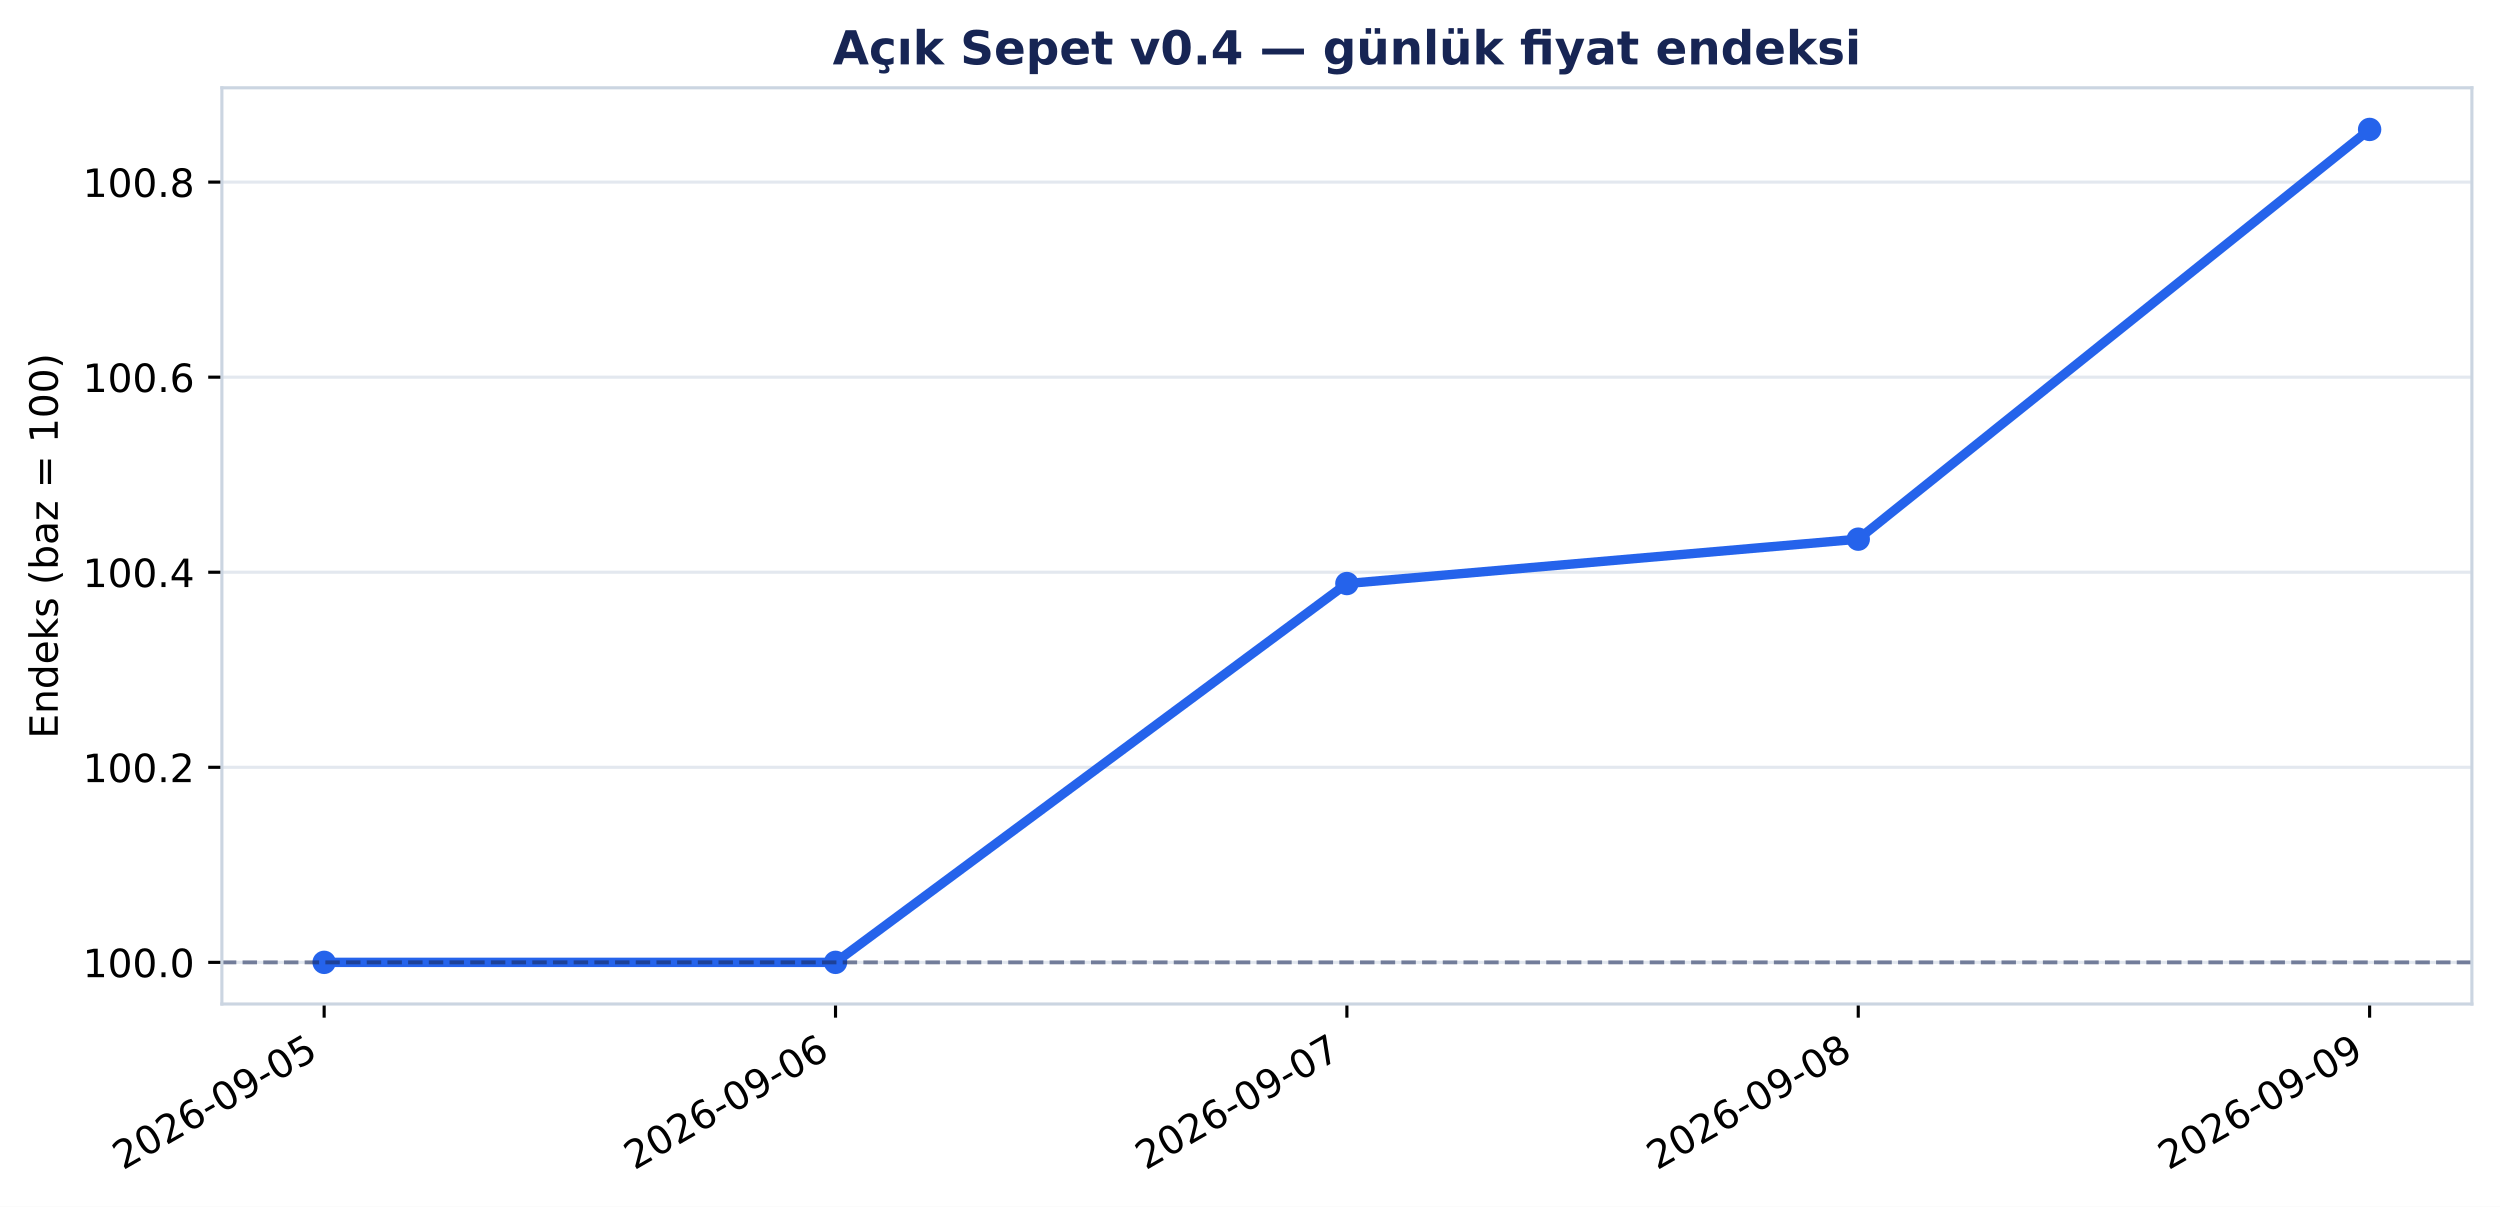
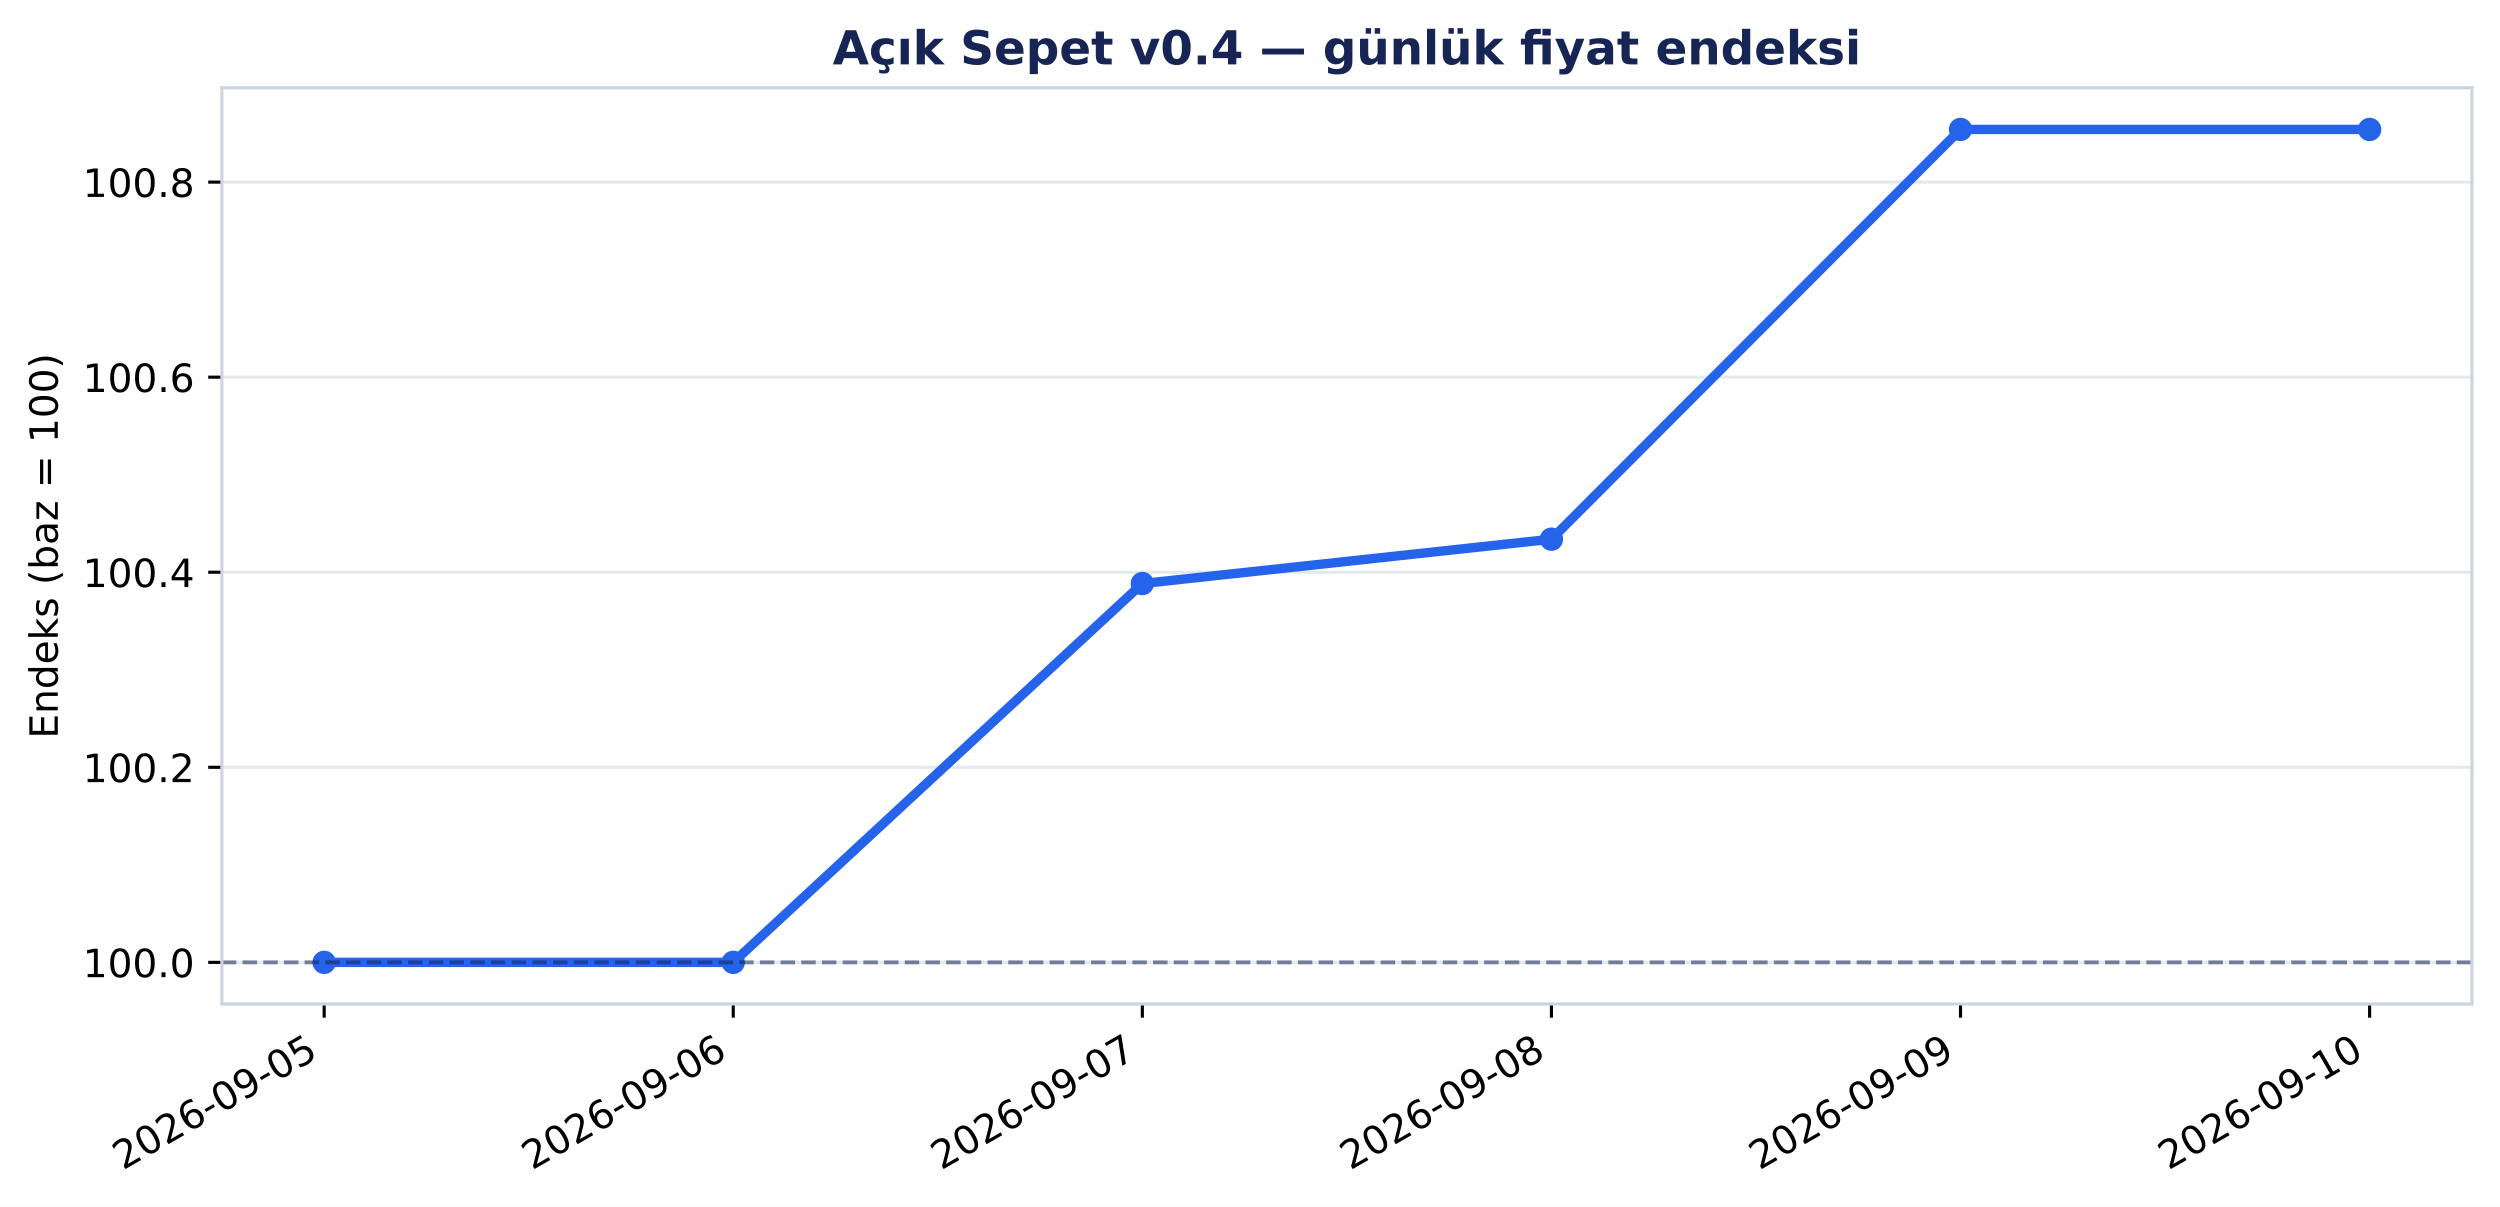
<svg xmlns="http://www.w3.org/2000/svg" xmlns:xlink="http://www.w3.org/1999/xlink" width="640.307pt" height="309.065pt" viewBox="0 0 640.307 309.065" version="1.1">
  <defs>
    <style type="text/css">*{stroke-linejoin: round; stroke-linecap: butt}</style>
  </defs>
  <g id="figure_1">
    <g id="patch_1">
      <path d="M 0 309.065 L 640.307 309.065 L 640.307 0 L 0 0 z " style="fill: #ffffff" />
    </g>
    <g id="axes_1">
      <g id="patch_2">
        <path d="M 56.829 257.147 L 633.107 257.147 L 633.107 22.487 L 56.829 22.487 z " style="fill: #ffffff" />
      </g>
      <g id="matplotlib.axis_1">
        <g id="xtick_1">
          <g id="line2d_1">
            <defs>
-               <path id="mc05fc10f4d" d="M 0 0 L 0 3.5 " style="stroke: #000000; stroke-width: 0.8" />
+               <path id="m16a01e7bf3" d="M 0 0 L 0 3.5 " style="stroke: #000000; stroke-width: 0.8" />
            </defs>
            <g>
-               <use xlink:href="#mc05fc10f4d" x="83.023" y="257.147" style="stroke: #000000; stroke-width: 0.8" />
+               <use xlink:href="#m16a01e7bf3" x="83.023" y="257.147" style="stroke: #000000; stroke-width: 0.8" />
            </g>
          </g>
          <g id="text_1">
            <g transform="translate(31.49257 299.7842) rotate(-30) scale(0.1 -0.1)">
              <defs>
                <path id="DejaVuSans-15" d="M 1228 531 L 3431 531 L 3431 0 L 469 0 L 469 531 Q 828 903 1448 1529 Q 2069 2156 2228 2338 Q 2531 2678 2651 2914 Q 2772 3150 2772 3378 Q 2772 3750 2511 3984 Q 2250 4219 1831 4219 Q 1534 4219 1204 4116 Q 875 4013 500 3803 L 500 4441 Q 881 4594 1212 4672 Q 1544 4750 1819 4750 Q 2544 4750 2975 4387 Q 3406 4025 3406 3419 Q 3406 3131 3298 2873 Q 3191 2616 2906 2266 Q 2828 2175 2409 1742 Q 1991 1309 1228 531 z " transform="scale(0.015625)" />
                <path id="DejaVuSans-13" d="M 2034 4250 Q 1547 4250 1301 3770 Q 1056 3291 1056 2328 Q 1056 1369 1301 889 Q 1547 409 2034 409 Q 2525 409 2770 889 Q 3016 1369 3016 2328 Q 3016 3291 2770 3770 Q 2525 4250 2034 4250 z M 2034 4750 Q 2819 4750 3233 4129 Q 3647 3509 3647 2328 Q 3647 1150 3233 529 Q 2819 -91 2034 -91 Q 1250 -91 836 529 Q 422 1150 422 2328 Q 422 3509 836 4129 Q 1250 4750 2034 4750 z " transform="scale(0.015625)" />
                <path id="DejaVuSans-19" d="M 2113 2584 Q 1688 2584 1439 2293 Q 1191 2003 1191 1497 Q 1191 994 1439 701 Q 1688 409 2113 409 Q 2538 409 2786 701 Q 3034 994 3034 1497 Q 3034 2003 2786 2293 Q 2538 2584 2113 2584 z M 3366 4563 L 3366 3988 Q 3128 4100 2886 4159 Q 2644 4219 2406 4219 Q 1781 4219 1451 3797 Q 1122 3375 1075 2522 Q 1259 2794 1537 2939 Q 1816 3084 2150 3084 Q 2853 3084 3261 2657 Q 3669 2231 3669 1497 Q 3669 778 3244 343 Q 2819 -91 2113 -91 Q 1303 -91 875 529 Q 447 1150 447 2328 Q 447 3434 972 4092 Q 1497 4750 2381 4750 Q 2619 4750 2861 4703 Q 3103 4656 3366 4563 z " transform="scale(0.015625)" />
                <path id="DejaVuSans-10" d="M 313 2009 L 1997 2009 L 1997 1497 L 313 1497 L 313 2009 z " transform="scale(0.015625)" />
                <path id="DejaVuSans-1c" d="M 703 97 L 703 672 Q 941 559 1184 500 Q 1428 441 1663 441 Q 2288 441 2617 861 Q 2947 1281 2994 2138 Q 2813 1869 2534 1725 Q 2256 1581 1919 1581 Q 1219 1581 811 2004 Q 403 2428 403 3163 Q 403 3881 828 4315 Q 1253 4750 1959 4750 Q 2769 4750 3195 4129 Q 3622 3509 3622 2328 Q 3622 1225 3098 567 Q 2575 -91 1691 -91 Q 1453 -91 1209 -44 Q 966 3 703 97 z M 1959 2075 Q 2384 2075 2632 2365 Q 2881 2656 2881 3163 Q 2881 3666 2632 3958 Q 2384 4250 1959 4250 Q 1534 4250 1286 3958 Q 1038 3666 1038 3163 Q 1038 2656 1286 2365 Q 1534 2075 1959 2075 z " transform="scale(0.015625)" />
                <path id="DejaVuSans-18" d="M 691 4666 L 3169 4666 L 3169 4134 L 1269 4134 L 1269 2991 Q 1406 3038 1543 3061 Q 1681 3084 1819 3084 Q 2600 3084 3056 2656 Q 3513 2228 3513 1497 Q 3513 744 3044 326 Q 2575 -91 1722 -91 Q 1428 -91 1123 -41 Q 819 9 494 109 L 494 744 Q 775 591 1075 516 Q 1375 441 1709 441 Q 2250 441 2565 725 Q 2881 1009 2881 1497 Q 2881 1984 2565 2268 Q 2250 2553 1709 2553 Q 1456 2553 1204 2497 Q 953 2441 691 2322 L 691 4666 z " transform="scale(0.015625)" />
              </defs>
              <use xlink:href="#DejaVuSans-15" />
              <use xlink:href="#DejaVuSans-13" transform="translate(63.625 0)" />
              <use xlink:href="#DejaVuSans-15" transform="translate(127.25 0)" />
              <use xlink:href="#DejaVuSans-19" transform="translate(190.875 0)" />
              <use xlink:href="#DejaVuSans-10" transform="translate(254.5 0)" />
              <use xlink:href="#DejaVuSans-13" transform="translate(290.5781 0)" />
              <use xlink:href="#DejaVuSans-1c" transform="translate(354.2031 0)" />
              <use xlink:href="#DejaVuSans-10" transform="translate(417.8281 0)" />
              <use xlink:href="#DejaVuSans-13" transform="translate(453.9062 0)" />
              <use xlink:href="#DejaVuSans-18" transform="translate(517.5312 0)" />
            </g>
          </g>
        </g>
        <g id="xtick_2">
          <g id="line2d_2">
            <g>
-               <use xlink:href="#mc05fc10f4d" x="213.996" y="257.147" style="stroke: #000000; stroke-width: 0.8" />
+               <use xlink:href="#m16a01e7bf3" x="187.801" y="257.147" style="stroke: #000000; stroke-width: 0.8" />
            </g>
          </g>
          <g id="text_2">
-             <g transform="translate(162.4648 299.7842) rotate(-30) scale(0.1 -0.1)">
+             <g transform="translate(136.2703 299.7842) rotate(-30) scale(0.1 -0.1)">
              <use xlink:href="#DejaVuSans-15" />
              <use xlink:href="#DejaVuSans-13" transform="translate(63.625 0)" />
              <use xlink:href="#DejaVuSans-15" transform="translate(127.25 0)" />
              <use xlink:href="#DejaVuSans-19" transform="translate(190.875 0)" />
              <use xlink:href="#DejaVuSans-10" transform="translate(254.5 0)" />
              <use xlink:href="#DejaVuSans-13" transform="translate(290.5781 0)" />
              <use xlink:href="#DejaVuSans-1c" transform="translate(354.2031 0)" />
              <use xlink:href="#DejaVuSans-10" transform="translate(417.8281 0)" />
              <use xlink:href="#DejaVuSans-13" transform="translate(453.9062 0)" />
              <use xlink:href="#DejaVuSans-19" transform="translate(517.5312 0)" />
            </g>
          </g>
        </g>
        <g id="xtick_3">
          <g id="line2d_3">
            <g>
-               <use xlink:href="#mc05fc10f4d" x="344.968" y="257.147" style="stroke: #000000; stroke-width: 0.8" />
+               <use xlink:href="#m16a01e7bf3" x="292.579" y="257.147" style="stroke: #000000; stroke-width: 0.8" />
            </g>
          </g>
          <g id="text_3">
-             <g transform="translate(293.437 299.7842) rotate(-30) scale(0.1 -0.1)">
+             <g transform="translate(241.0481 299.7842) rotate(-30) scale(0.1 -0.1)">
              <defs>
                <path id="DejaVuSans-1a" d="M 525 4666 L 3525 4666 L 3525 4397 L 1831 0 L 1172 0 L 2766 4134 L 525 4134 L 525 4666 z " transform="scale(0.015625)" />
              </defs>
              <use xlink:href="#DejaVuSans-15" />
              <use xlink:href="#DejaVuSans-13" transform="translate(63.625 0)" />
              <use xlink:href="#DejaVuSans-15" transform="translate(127.25 0)" />
              <use xlink:href="#DejaVuSans-19" transform="translate(190.875 0)" />
              <use xlink:href="#DejaVuSans-10" transform="translate(254.5 0)" />
              <use xlink:href="#DejaVuSans-13" transform="translate(290.5781 0)" />
              <use xlink:href="#DejaVuSans-1c" transform="translate(354.2031 0)" />
              <use xlink:href="#DejaVuSans-10" transform="translate(417.8281 0)" />
              <use xlink:href="#DejaVuSans-13" transform="translate(453.9062 0)" />
              <use xlink:href="#DejaVuSans-1a" transform="translate(517.5312 0)" />
            </g>
          </g>
        </g>
        <g id="xtick_4">
          <g id="line2d_4">
            <g>
-               <use xlink:href="#mc05fc10f4d" x="475.94" y="257.147" style="stroke: #000000; stroke-width: 0.8" />
+               <use xlink:href="#m16a01e7bf3" x="397.357" y="257.147" style="stroke: #000000; stroke-width: 0.8" />
            </g>
          </g>
          <g id="text_4">
-             <g transform="translate(424.4091 299.7842) rotate(-30) scale(0.1 -0.1)">
+             <g transform="translate(345.8258 299.7842) rotate(-30) scale(0.1 -0.1)">
              <defs>
                <path id="DejaVuSans-1b" d="M 2034 2216 Q 1584 2216 1326 1975 Q 1069 1734 1069 1313 Q 1069 891 1326 650 Q 1584 409 2034 409 Q 2484 409 2743 651 Q 3003 894 3003 1313 Q 3003 1734 2745 1975 Q 2488 2216 2034 2216 z M 1403 2484 Q 997 2584 770 2862 Q 544 3141 544 3541 Q 544 4100 942 4425 Q 1341 4750 2034 4750 Q 2731 4750 3128 4425 Q 3525 4100 3525 3541 Q 3525 3141 3298 2862 Q 3072 2584 2669 2484 Q 3125 2378 3379 2068 Q 3634 1759 3634 1313 Q 3634 634 3220 271 Q 2806 -91 2034 -91 Q 1263 -91 848 271 Q 434 634 434 1313 Q 434 1759 690 2068 Q 947 2378 1403 2484 z M 1172 3481 Q 1172 3119 1398 2916 Q 1625 2713 2034 2713 Q 2441 2713 2670 2916 Q 2900 3119 2900 3481 Q 2900 3844 2670 4047 Q 2441 4250 2034 4250 Q 1625 4250 1398 4047 Q 1172 3844 1172 3481 z " transform="scale(0.015625)" />
              </defs>
              <use xlink:href="#DejaVuSans-15" />
              <use xlink:href="#DejaVuSans-13" transform="translate(63.625 0)" />
              <use xlink:href="#DejaVuSans-15" transform="translate(127.25 0)" />
              <use xlink:href="#DejaVuSans-19" transform="translate(190.875 0)" />
              <use xlink:href="#DejaVuSans-10" transform="translate(254.5 0)" />
              <use xlink:href="#DejaVuSans-13" transform="translate(290.5781 0)" />
              <use xlink:href="#DejaVuSans-1c" transform="translate(354.2031 0)" />
              <use xlink:href="#DejaVuSans-10" transform="translate(417.8281 0)" />
              <use xlink:href="#DejaVuSans-13" transform="translate(453.9062 0)" />
              <use xlink:href="#DejaVuSans-1b" transform="translate(517.5312 0)" />
            </g>
          </g>
        </g>
        <g id="xtick_5">
          <g id="line2d_5">
            <g>
-               <use xlink:href="#mc05fc10f4d" x="606.912" y="257.147" style="stroke: #000000; stroke-width: 0.8" />
+               <use xlink:href="#m16a01e7bf3" x="502.134" y="257.147" style="stroke: #000000; stroke-width: 0.8" />
            </g>
          </g>
          <g id="text_5">
-             <g transform="translate(555.3813 299.7842) rotate(-30) scale(0.1 -0.1)">
+             <g transform="translate(450.6036 299.7842) rotate(-30) scale(0.1 -0.1)">
              <use xlink:href="#DejaVuSans-15" />
              <use xlink:href="#DejaVuSans-13" transform="translate(63.625 0)" />
              <use xlink:href="#DejaVuSans-15" transform="translate(127.25 0)" />
              <use xlink:href="#DejaVuSans-19" transform="translate(190.875 0)" />
              <use xlink:href="#DejaVuSans-10" transform="translate(254.5 0)" />
              <use xlink:href="#DejaVuSans-13" transform="translate(290.5781 0)" />
              <use xlink:href="#DejaVuSans-1c" transform="translate(354.2031 0)" />
              <use xlink:href="#DejaVuSans-10" transform="translate(417.8281 0)" />
              <use xlink:href="#DejaVuSans-13" transform="translate(453.9062 0)" />
              <use xlink:href="#DejaVuSans-1c" transform="translate(517.5312 0)" />
            </g>
          </g>
        </g>
+         <g id="xtick_6">
+           <g id="line2d_6">
+             <g>
+               <use xlink:href="#m16a01e7bf3" x="606.912" y="257.147" style="stroke: #000000; stroke-width: 0.8" />
+             </g>
+           </g>
+           <g id="text_6">
+             <g transform="translate(555.3813 299.7842) rotate(-30) scale(0.1 -0.1)">
+               <defs>
+                 <path id="DejaVuSans-14" d="M 794 531 L 1825 531 L 1825 4091 L 703 3866 L 703 4441 L 1819 4666 L 2450 4666 L 2450 531 L 3481 531 L 3481 0 L 794 0 L 794 531 z " transform="scale(0.015625)" />
+               </defs>
+               <use xlink:href="#DejaVuSans-15" />
+               <use xlink:href="#DejaVuSans-13" transform="translate(63.625 0)" />
+               <use xlink:href="#DejaVuSans-15" transform="translate(127.25 0)" />
+               <use xlink:href="#DejaVuSans-19" transform="translate(190.875 0)" />
+               <use xlink:href="#DejaVuSans-10" transform="translate(254.5 0)" />
+               <use xlink:href="#DejaVuSans-13" transform="translate(290.5781 0)" />
+               <use xlink:href="#DejaVuSans-1c" transform="translate(354.2031 0)" />
+               <use xlink:href="#DejaVuSans-10" transform="translate(417.8281 0)" />
+               <use xlink:href="#DejaVuSans-14" transform="translate(453.9062 0)" />
+               <use xlink:href="#DejaVuSans-13" transform="translate(517.5312 0)" />
+             </g>
+           </g>
+         </g>
      </g>
      <g id="matplotlib.axis_2">
        <g id="ytick_1">
-           <g id="line2d_6">
-             <path d="M 56.829 246.48 L 633.107 246.48 " clip-path="url(#p86178de2ba)" style="fill: none; stroke: #cbd5e1; stroke-opacity: 0.55; stroke-width: 0.8; stroke-linecap: square" />
-           </g>
          <g id="line2d_7">
+             <path d="M 56.829 246.48 L 633.107 246.48 " clip-path="url(#pab939bcfd1)" style="fill: none; stroke: #cbd5e1; stroke-opacity: 0.55; stroke-width: 0.8; stroke-linecap: square" />
+           </g>
+           <g id="line2d_8">
            <defs>
-               <path id="mc78de921da" d="M 0 0 L -3.5 0 " style="stroke: #000000; stroke-width: 0.8" />
+               <path id="m5832db2dcc" d="M 0 0 L -3.5 0 " style="stroke: #000000; stroke-width: 0.8" />
            </defs>
            <g>
-               <use xlink:href="#mc78de921da" x="56.829" y="246.48" style="stroke: #000000; stroke-width: 0.8" />
-             </g>
-           </g>
-           <g id="text_6">
+               <use xlink:href="#m5832db2dcc" x="56.829" y="246.48" style="stroke: #000000; stroke-width: 0.8" />
+             </g>
+           </g>
+           <g id="text_7">
            <g transform="translate(21.20078 250.2791) scale(0.1 -0.1)">
              <defs>
-                 <path id="DejaVuSans-14" d="M 794 531 L 1825 531 L 1825 4091 L 703 3866 L 703 4441 L 1819 4666 L 2450 4666 L 2450 531 L 3481 531 L 3481 0 L 794 0 L 794 531 z " transform="scale(0.015625)" />
                <path id="DejaVuSans-11" d="M 684 794 L 1344 794 L 1344 0 L 684 0 L 684 794 z " transform="scale(0.015625)" />
              </defs>
              <use xlink:href="#DejaVuSans-14" />
              <use xlink:href="#DejaVuSans-13" transform="translate(63.625 0)" />
              <use xlink:href="#DejaVuSans-13" transform="translate(127.25 0)" />
              <use xlink:href="#DejaVuSans-11" transform="translate(190.875 0)" />
              <use xlink:href="#DejaVuSans-13" transform="translate(222.6562 0)" />
            </g>
          </g>
        </g>
        <g id="ytick_2">
-           <g id="line2d_8">
-             <path d="M 56.829 196.521 L 633.107 196.521 " clip-path="url(#p86178de2ba)" style="fill: none; stroke: #cbd5e1; stroke-opacity: 0.55; stroke-width: 0.8; stroke-linecap: square" />
-           </g>
          <g id="line2d_9">
-             <g>
-               <use xlink:href="#mc78de921da" x="56.829" y="196.521" style="stroke: #000000; stroke-width: 0.8" />
-             </g>
-           </g>
-           <g id="text_7">
+             <path d="M 56.829 196.521 L 633.107 196.521 " clip-path="url(#pab939bcfd1)" style="fill: none; stroke: #cbd5e1; stroke-opacity: 0.55; stroke-width: 0.8; stroke-linecap: square" />
+           </g>
+           <g id="line2d_10">
+             <g>
+               <use xlink:href="#m5832db2dcc" x="56.829" y="196.521" style="stroke: #000000; stroke-width: 0.8" />
+             </g>
+           </g>
+           <g id="text_8">
            <g transform="translate(21.20078 200.3196) scale(0.1 -0.1)">
              <use xlink:href="#DejaVuSans-14" />
              <use xlink:href="#DejaVuSans-13" transform="translate(63.625 0)" />
              <use xlink:href="#DejaVuSans-13" transform="translate(127.25 0)" />
              <use xlink:href="#DejaVuSans-11" transform="translate(190.875 0)" />
              <use xlink:href="#DejaVuSans-15" transform="translate(222.6562 0)" />
            </g>
          </g>
        </g>
        <g id="ytick_3">
-           <g id="line2d_10">
-             <path d="M 56.829 146.561 L 633.107 146.561 " clip-path="url(#p86178de2ba)" style="fill: none; stroke: #cbd5e1; stroke-opacity: 0.55; stroke-width: 0.8; stroke-linecap: square" />
-           </g>
          <g id="line2d_11">
-             <g>
-               <use xlink:href="#mc78de921da" x="56.829" y="146.561" style="stroke: #000000; stroke-width: 0.8" />
-             </g>
-           </g>
-           <g id="text_8">
+             <path d="M 56.829 146.561 L 633.107 146.561 " clip-path="url(#pab939bcfd1)" style="fill: none; stroke: #cbd5e1; stroke-opacity: 0.55; stroke-width: 0.8; stroke-linecap: square" />
+           </g>
+           <g id="line2d_12">
+             <g>
+               <use xlink:href="#m5832db2dcc" x="56.829" y="146.561" style="stroke: #000000; stroke-width: 0.8" />
+             </g>
+           </g>
+           <g id="text_9">
            <g transform="translate(21.20078 150.3601) scale(0.1 -0.1)">
              <defs>
                <path id="DejaVuSans-17" d="M 2419 4116 L 825 1625 L 2419 1625 L 2419 4116 z M 2253 4666 L 3047 4666 L 3047 1625 L 3713 1625 L 3713 1100 L 3047 1100 L 3047 0 L 2419 0 L 2419 1100 L 313 1100 L 313 1709 L 2253 4666 z " transform="scale(0.015625)" />
              </defs>
              <use xlink:href="#DejaVuSans-14" />
              <use xlink:href="#DejaVuSans-13" transform="translate(63.625 0)" />
              <use xlink:href="#DejaVuSans-13" transform="translate(127.25 0)" />
              <use xlink:href="#DejaVuSans-11" transform="translate(190.875 0)" />
              <use xlink:href="#DejaVuSans-17" transform="translate(222.6562 0)" />
            </g>
          </g>
        </g>
        <g id="ytick_4">
-           <g id="line2d_12">
-             <path d="M 56.829 96.602 L 633.107 96.602 " clip-path="url(#p86178de2ba)" style="fill: none; stroke: #cbd5e1; stroke-opacity: 0.55; stroke-width: 0.8; stroke-linecap: square" />
-           </g>
          <g id="line2d_13">
-             <g>
-               <use xlink:href="#mc78de921da" x="56.829" y="96.602" style="stroke: #000000; stroke-width: 0.8" />
-             </g>
-           </g>
-           <g id="text_9">
+             <path d="M 56.829 96.602 L 633.107 96.602 " clip-path="url(#pab939bcfd1)" style="fill: none; stroke: #cbd5e1; stroke-opacity: 0.55; stroke-width: 0.8; stroke-linecap: square" />
+           </g>
+           <g id="line2d_14">
+             <g>
+               <use xlink:href="#m5832db2dcc" x="56.829" y="96.602" style="stroke: #000000; stroke-width: 0.8" />
+             </g>
+           </g>
+           <g id="text_10">
            <g transform="translate(21.20078 100.4006) scale(0.1 -0.1)">
              <use xlink:href="#DejaVuSans-14" />
              <use xlink:href="#DejaVuSans-13" transform="translate(63.625 0)" />
              <use xlink:href="#DejaVuSans-13" transform="translate(127.25 0)" />
              <use xlink:href="#DejaVuSans-11" transform="translate(190.875 0)" />
              <use xlink:href="#DejaVuSans-19" transform="translate(222.6562 0)" />
            </g>
          </g>
        </g>
        <g id="ytick_5">
-           <g id="line2d_14">
-             <path d="M 56.829 46.642 L 633.107 46.642 " clip-path="url(#p86178de2ba)" style="fill: none; stroke: #cbd5e1; stroke-opacity: 0.55; stroke-width: 0.8; stroke-linecap: square" />
-           </g>
          <g id="line2d_15">
-             <g>
-               <use xlink:href="#mc78de921da" x="56.829" y="46.642" style="stroke: #000000; stroke-width: 0.8" />
-             </g>
-           </g>
-           <g id="text_10">
+             <path d="M 56.829 46.642 L 633.107 46.642 " clip-path="url(#pab939bcfd1)" style="fill: none; stroke: #cbd5e1; stroke-opacity: 0.55; stroke-width: 0.8; stroke-linecap: square" />
+           </g>
+           <g id="line2d_16">
+             <g>
+               <use xlink:href="#m5832db2dcc" x="56.829" y="46.642" style="stroke: #000000; stroke-width: 0.8" />
+             </g>
+           </g>
+           <g id="text_11">
            <g transform="translate(21.20078 50.44112) scale(0.1 -0.1)">
              <use xlink:href="#DejaVuSans-14" />
              <use xlink:href="#DejaVuSans-13" transform="translate(63.625 0)" />
              <use xlink:href="#DejaVuSans-13" transform="translate(127.25 0)" />
              <use xlink:href="#DejaVuSans-11" transform="translate(190.875 0)" />
              <use xlink:href="#DejaVuSans-1b" transform="translate(222.6562 0)" />
            </g>
          </g>
        </g>
-         <g id="text_11">
+         <g id="text_12">
          <g transform="translate(14.79844 189.1605) rotate(-90) scale(0.1 -0.1)">
            <defs>
              <path id="DejaVuSans-28" d="M 628 4666 L 3578 4666 L 3578 4134 L 1259 4134 L 1259 2753 L 3481 2753 L 3481 2222 L 1259 2222 L 1259 531 L 3634 531 L 3634 0 L 628 0 L 628 4666 z " transform="scale(0.015625)" />
              <path id="DejaVuSans-51" d="M 3513 2113 L 3513 0 L 2938 0 L 2938 2094 Q 2938 2591 2744 2837 Q 2550 3084 2163 3084 Q 1697 3084 1428 2787 Q 1159 2491 1159 1978 L 1159 0 L 581 0 L 581 3500 L 1159 3500 L 1159 2956 Q 1366 3272 1645 3428 Q 1925 3584 2291 3584 Q 2894 3584 3203 3211 Q 3513 2838 3513 2113 z " transform="scale(0.015625)" />
              <path id="DejaVuSans-47" d="M 2906 2969 L 2906 4863 L 3481 4863 L 3481 0 L 2906 0 L 2906 525 Q 2725 213 2448 61 Q 2172 -91 1784 -91 Q 1150 -91 751 415 Q 353 922 353 1747 Q 353 2572 751 3078 Q 1150 3584 1784 3584 Q 2172 3584 2448 3432 Q 2725 3281 2906 2969 z M 947 1747 Q 947 1113 1208 752 Q 1469 391 1925 391 Q 2381 391 2643 752 Q 2906 1113 2906 1747 Q 2906 2381 2643 2742 Q 2381 3103 1925 3103 Q 1469 3103 1208 2742 Q 947 2381 947 1747 z " transform="scale(0.015625)" />
              <path id="DejaVuSans-48" d="M 3597 1894 L 3597 1613 L 953 1613 Q 991 1019 1311 708 Q 1631 397 2203 397 Q 2534 397 2845 478 Q 3156 559 3463 722 L 3463 178 Q 3153 47 2828 -22 Q 2503 -91 2169 -91 Q 1331 -91 842 396 Q 353 884 353 1716 Q 353 2575 817 3079 Q 1281 3584 2069 3584 Q 2775 3584 3186 3129 Q 3597 2675 3597 1894 z M 3022 2063 Q 3016 2534 2758 2815 Q 2500 3097 2075 3097 Q 1594 3097 1305 2825 Q 1016 2553 972 2059 L 3022 2063 z " transform="scale(0.015625)" />
              <path id="DejaVuSans-4e" d="M 581 4863 L 1159 4863 L 1159 1991 L 2875 3500 L 3609 3500 L 1753 1863 L 3688 0 L 2938 0 L 1159 1709 L 1159 0 L 581 0 L 581 4863 z " transform="scale(0.015625)" />
              <path id="DejaVuSans-56" d="M 2834 3397 L 2834 2853 Q 2591 2978 2328 3040 Q 2066 3103 1784 3103 Q 1356 3103 1142 2972 Q 928 2841 928 2578 Q 928 2378 1081 2264 Q 1234 2150 1697 2047 L 1894 2003 Q 2506 1872 2764 1633 Q 3022 1394 3022 966 Q 3022 478 2636 193 Q 2250 -91 1575 -91 Q 1294 -91 989 -36 Q 684 19 347 128 L 347 722 Q 666 556 975 473 Q 1284 391 1588 391 Q 1994 391 2212 530 Q 2431 669 2431 922 Q 2431 1156 2273 1281 Q 2116 1406 1581 1522 L 1381 1569 Q 847 1681 609 1914 Q 372 2147 372 2553 Q 372 3047 722 3315 Q 1072 3584 1716 3584 Q 2034 3584 2315 3537 Q 2597 3491 2834 3397 z " transform="scale(0.015625)" />
              <path id="DejaVuSans-3" transform="scale(0.015625)" />
              <path id="DejaVuSans-b" d="M 1984 4856 Q 1566 4138 1362 3434 Q 1159 2731 1159 2009 Q 1159 1288 1364 580 Q 1569 -128 1984 -844 L 1484 -844 Q 1016 -109 783 600 Q 550 1309 550 2009 Q 550 2706 781 3412 Q 1013 4119 1484 4856 L 1984 4856 z " transform="scale(0.015625)" />
              <path id="DejaVuSans-45" d="M 3116 1747 Q 3116 2381 2855 2742 Q 2594 3103 2138 3103 Q 1681 3103 1420 2742 Q 1159 2381 1159 1747 Q 1159 1113 1420 752 Q 1681 391 2138 391 Q 2594 391 2855 752 Q 3116 1113 3116 1747 z M 1159 2969 Q 1341 3281 1617 3432 Q 1894 3584 2278 3584 Q 2916 3584 3314 3078 Q 3713 2572 3713 1747 Q 3713 922 3314 415 Q 2916 -91 2278 -91 Q 1894 -91 1617 61 Q 1341 213 1159 525 L 1159 0 L 581 0 L 581 4863 L 1159 4863 L 1159 2969 z " transform="scale(0.015625)" />
              <path id="DejaVuSans-44" d="M 2194 1759 Q 1497 1759 1228 1600 Q 959 1441 959 1056 Q 959 750 1161 570 Q 1363 391 1709 391 Q 2188 391 2477 730 Q 2766 1069 2766 1631 L 2766 1759 L 2194 1759 z M 3341 1997 L 3341 0 L 2766 0 L 2766 531 Q 2569 213 2275 61 Q 1981 -91 1556 -91 Q 1019 -91 701 211 Q 384 513 384 1019 Q 384 1609 779 1909 Q 1175 2209 1959 2209 L 2766 2209 L 2766 2266 Q 2766 2663 2505 2880 Q 2244 3097 1772 3097 Q 1472 3097 1187 3025 Q 903 2953 641 2809 L 641 3341 Q 956 3463 1253 3523 Q 1550 3584 1831 3584 Q 2591 3584 2966 3190 Q 3341 2797 3341 1997 z " transform="scale(0.015625)" />
              <path id="DejaVuSans-5d" d="M 353 3500 L 3084 3500 L 3084 2975 L 922 459 L 3084 459 L 3084 0 L 275 0 L 275 525 L 2438 3041 L 353 3041 L 353 3500 z " transform="scale(0.015625)" />
              <path id="DejaVuSans-20" d="M 678 2906 L 4684 2906 L 4684 2381 L 678 2381 L 678 2906 z M 678 1631 L 4684 1631 L 4684 1100 L 678 1100 L 678 1631 z " transform="scale(0.015625)" />
              <path id="DejaVuSans-c" d="M 513 4856 L 1013 4856 Q 1481 4119 1714 3412 Q 1947 2706 1947 2009 Q 1947 1309 1714 600 Q 1481 -109 1013 -844 L 513 -844 Q 928 -128 1133 580 Q 1338 1288 1338 2009 Q 1338 2731 1133 3434 Q 928 4138 513 4856 z " transform="scale(0.015625)" />
            </defs>
            <use xlink:href="#DejaVuSans-28" />
            <use xlink:href="#DejaVuSans-51" transform="translate(63.1875 0)" />
            <use xlink:href="#DejaVuSans-47" transform="translate(126.5625 0)" />
            <use xlink:href="#DejaVuSans-48" transform="translate(190.0469 0)" />
            <use xlink:href="#DejaVuSans-4e" transform="translate(251.5781 0)" />
            <use xlink:href="#DejaVuSans-56" transform="translate(309.4844 0)" />
            <use xlink:href="#DejaVuSans-3" transform="translate(361.5781 0)" />
            <use xlink:href="#DejaVuSans-b" transform="translate(393.3594 0)" />
            <use xlink:href="#DejaVuSans-45" transform="translate(432.375 0)" />
            <use xlink:href="#DejaVuSans-44" transform="translate(495.8594 0)" />
            <use xlink:href="#DejaVuSans-5d" transform="translate(557.1406 0)" />
            <use xlink:href="#DejaVuSans-3" transform="translate(609.625 0)" />
            <use xlink:href="#DejaVuSans-20" transform="translate(641.4062 0)" />
            <use xlink:href="#DejaVuSans-3" transform="translate(725.2031 0)" />
            <use xlink:href="#DejaVuSans-14" transform="translate(756.9844 0)" />
            <use xlink:href="#DejaVuSans-13" transform="translate(820.6094 0)" />
            <use xlink:href="#DejaVuSans-13" transform="translate(884.2344 0)" />
            <use xlink:href="#DejaVuSans-c" transform="translate(947.8594 0)" />
          </g>
        </g>
      </g>
-       <g id="line2d_16">
-         <path d="M 83.023 246.48 L 213.996 246.48 L 344.968 149.459 L 475.94 138.093 L 606.912 33.153 " clip-path="url(#p86178de2ba)" style="fill: none; stroke: #2563eb; stroke-width: 2.4; stroke-linecap: square" />
+       <g id="line2d_17">
+         <path d="M 83.023 246.48 L 187.801 246.48 L 292.579 149.459 L 397.357 138.093 L 502.134 33.153 L 606.912 33.153 " clip-path="url(#pab939bcfd1)" style="fill: none; stroke: #2563eb; stroke-width: 2.4; stroke-linecap: square" />
        <defs>
-           <path id="m5f45b1f394" d="M 0 2.5 C 0.663 2.5 1.299 2.237 1.768 1.768 C 2.237 1.299 2.5 0.663 2.5 0 C 2.5 -0.663 2.237 -1.299 1.768 -1.768 C 1.299 -2.237 0.663 -2.5 0 -2.5 C -0.663 -2.5 -1.299 -2.237 -1.768 -1.768 C -2.237 -1.299 -2.5 -0.663 -2.5 0 C -2.5 0.663 -2.237 1.299 -1.768 1.768 C -1.299 2.237 -0.663 2.5 0 2.5 z " style="stroke: #2563eb" />
+           <path id="m87cfe89869" d="M 0 2.5 C 0.663 2.5 1.299 2.237 1.768 1.768 C 2.237 1.299 2.5 0.663 2.5 0 C 2.5 -0.663 2.237 -1.299 1.768 -1.768 C 1.299 -2.237 0.663 -2.5 0 -2.5 C -0.663 -2.5 -1.299 -2.237 -1.768 -1.768 C -2.237 -1.299 -2.5 -0.663 -2.5 0 C -2.5 0.663 -2.237 1.299 -1.768 1.768 C -1.299 2.237 -0.663 2.5 0 2.5 z " style="stroke: #2563eb" />
        </defs>
-         <g clip-path="url(#p86178de2ba)">
-           <use xlink:href="#m5f45b1f394" x="83.023" y="246.48" style="fill: #2563eb; stroke: #2563eb" />
-           <use xlink:href="#m5f45b1f394" x="213.996" y="246.48" style="fill: #2563eb; stroke: #2563eb" />
-           <use xlink:href="#m5f45b1f394" x="344.968" y="149.459" style="fill: #2563eb; stroke: #2563eb" />
-           <use xlink:href="#m5f45b1f394" x="475.94" y="138.093" style="fill: #2563eb; stroke: #2563eb" />
-           <use xlink:href="#m5f45b1f394" x="606.912" y="33.153" style="fill: #2563eb; stroke: #2563eb" />
-         </g>
-       </g>
-       <g id="line2d_17">
-         <path d="M 56.829 246.48 L 633.107 246.48 " clip-path="url(#p86178de2ba)" style="fill: none; stroke-dasharray: 3.7,1.6; stroke-dashoffset: 0; stroke: #172554; stroke-opacity: 0.55" />
+         <g clip-path="url(#pab939bcfd1)">
+           <use xlink:href="#m87cfe89869" x="83.023" y="246.48" style="fill: #2563eb; stroke: #2563eb" />
+           <use xlink:href="#m87cfe89869" x="187.801" y="246.48" style="fill: #2563eb; stroke: #2563eb" />
+           <use xlink:href="#m87cfe89869" x="292.579" y="149.459" style="fill: #2563eb; stroke: #2563eb" />
+           <use xlink:href="#m87cfe89869" x="397.357" y="138.093" style="fill: #2563eb; stroke: #2563eb" />
+           <use xlink:href="#m87cfe89869" x="502.134" y="33.153" style="fill: #2563eb; stroke: #2563eb" />
+           <use xlink:href="#m87cfe89869" x="606.912" y="33.153" style="fill: #2563eb; stroke: #2563eb" />
+         </g>
+       </g>
+       <g id="line2d_18">
+         <path d="M 56.829 246.48 L 633.107 246.48 " clip-path="url(#pab939bcfd1)" style="fill: none; stroke-dasharray: 3.7,1.6; stroke-dashoffset: 0; stroke: #172554; stroke-opacity: 0.55" />
      </g>
      <g id="patch_3">
        <path d="M 56.829 257.147 L 56.829 22.487 " style="fill: none; stroke: #cbd5e1; stroke-width: 0.8; stroke-linejoin: miter; stroke-linecap: square" />
      </g>
      <g id="patch_4">
        <path d="M 633.107 257.147 L 633.107 22.487 " style="fill: none; stroke: #cbd5e1; stroke-width: 0.8; stroke-linejoin: miter; stroke-linecap: square" />
      </g>
      <g id="patch_5">
        <path d="M 56.829 257.147 L 633.107 257.147 " style="fill: none; stroke: #cbd5e1; stroke-width: 0.8; stroke-linejoin: miter; stroke-linecap: square" />
      </g>
      <g id="patch_6">
        <path d="M 56.829 22.487 L 633.107 22.487 " style="fill: none; stroke: #cbd5e1; stroke-width: 0.8; stroke-linejoin: miter; stroke-linecap: square" />
      </g>
-       <g id="text_12">
+       <g id="text_13">
        <g style="fill: #172554" transform="translate(213.2715 16.48688) scale(0.12 -0.12)">
          <defs>
            <path id="DejaVuSans-Bold-24" d="M 3419 850 L 1538 850 L 1241 0 L 31 0 L 1759 4666 L 3194 4666 L 4922 0 L 3713 0 L 3419 850 z M 1838 1716 L 3116 1716 L 2478 3572 L 1838 1716 z " transform="scale(0.015625)" />
            <path id="DejaVuSans-Bold-a9" d="M 3366 3391 L 3366 2478 Q 3138 2634 2908 2709 Q 2678 2784 2431 2784 Q 1963 2784 1702 2511 Q 1441 2238 1441 1747 Q 1441 1256 1702 982 Q 1963 709 2431 709 Q 2694 709 2930 787 Q 3166 866 3366 1019 L 3366 103 Q 3103 6 2833 -42 Q 2563 -91 2291 -91 Q 1344 -91 809 395 Q 275 881 275 1747 Q 275 2613 809 3098 Q 1344 3584 2291 3584 Q 2566 3584 2833 3536 Q 3100 3488 3366 3391 z M 2456 0 Q 2638 -194 2723 -359 Q 2809 -525 2809 -672 Q 2809 -969 2617 -1111 Q 2425 -1253 2028 -1253 Q 1878 -1253 1718 -1233 Q 1559 -1213 1397 -1172 L 1394 -697 Q 1550 -747 1679 -770 Q 1809 -794 1913 -794 Q 2094 -794 2195 -722 Q 2297 -650 2297 -525 Q 2297 -444 2230 -316 Q 2163 -188 2022 0 L 2456 0 z " transform="scale(0.015625)" />
            <path id="DejaVuSans-Bold-f3" d="M 538 3500 L 1656 3500 L 1656 0 L 538 0 L 538 3500 z " transform="scale(0.015625)" />
            <path id="DejaVuSans-Bold-4e" d="M 538 4863 L 1656 4863 L 1656 2216 L 2944 3500 L 4244 3500 L 2534 1894 L 4378 0 L 3022 0 L 1656 1459 L 1656 0 L 538 0 L 538 4863 z " transform="scale(0.015625)" />
            <path id="DejaVuSans-Bold-3" transform="scale(0.015625)" />
            <path id="DejaVuSans-Bold-36" d="M 3834 4519 L 3834 3531 Q 3450 3703 3084 3790 Q 2719 3878 2394 3878 Q 1963 3878 1756 3759 Q 1550 3641 1550 3391 Q 1550 3203 1689 3098 Q 1828 2994 2194 2919 L 2706 2816 Q 3484 2659 3812 2340 Q 4141 2022 4141 1434 Q 4141 663 3683 286 Q 3225 -91 2284 -91 Q 1841 -91 1394 -6 Q 947 78 500 244 L 500 1259 Q 947 1022 1364 901 Q 1781 781 2169 781 Q 2563 781 2772 912 Q 2981 1044 2981 1288 Q 2981 1506 2839 1625 Q 2697 1744 2272 1838 L 1806 1941 Q 1106 2091 782 2419 Q 459 2747 459 3303 Q 459 4000 909 4375 Q 1359 4750 2203 4750 Q 2588 4750 2994 4692 Q 3400 4634 3834 4519 z " transform="scale(0.015625)" />
            <path id="DejaVuSans-Bold-48" d="M 4031 1759 L 4031 1441 L 1416 1441 Q 1456 1047 1700 850 Q 1944 653 2381 653 Q 2734 653 3104 758 Q 3475 863 3866 1075 L 3866 213 Q 3469 63 3072 -14 Q 2675 -91 2278 -91 Q 1328 -91 801 392 Q 275 875 275 1747 Q 275 2603 792 3093 Q 1309 3584 2216 3584 Q 3041 3584 3536 3087 Q 4031 2591 4031 1759 z M 2881 2131 Q 2881 2450 2695 2645 Q 2509 2841 2209 2841 Q 1884 2841 1681 2658 Q 1478 2475 1428 2131 L 2881 2131 z " transform="scale(0.015625)" />
            <path id="DejaVuSans-Bold-53" d="M 1656 506 L 1656 -1331 L 538 -1331 L 538 3500 L 1656 3500 L 1656 2988 Q 1888 3294 2169 3439 Q 2450 3584 2816 3584 Q 3463 3584 3878 3070 Q 4294 2556 4294 1747 Q 4294 938 3878 423 Q 3463 -91 2816 -91 Q 2450 -91 2169 54 Q 1888 200 1656 506 z M 2400 2772 Q 2041 2772 1848 2508 Q 1656 2244 1656 1747 Q 1656 1250 1848 986 Q 2041 722 2400 722 Q 2759 722 2948 984 Q 3138 1247 3138 1747 Q 3138 2247 2948 2509 Q 2759 2772 2400 2772 z " transform="scale(0.015625)" />
            <path id="DejaVuSans-Bold-57" d="M 1759 4494 L 1759 3500 L 2913 3500 L 2913 2700 L 1759 2700 L 1759 1216 Q 1759 972 1856 886 Q 1953 800 2241 800 L 2816 800 L 2816 0 L 1856 0 Q 1194 0 917 276 Q 641 553 641 1216 L 641 2700 L 84 2700 L 84 3500 L 641 3500 L 641 4494 L 1759 4494 z " transform="scale(0.015625)" />
            <path id="DejaVuSans-Bold-59" d="M 97 3500 L 1216 3500 L 2088 1081 L 2956 3500 L 4078 3500 L 2700 0 L 1472 0 L 97 3500 z " transform="scale(0.015625)" />
            <path id="DejaVuSans-Bold-13" d="M 2944 2338 Q 2944 3213 2780 3570 Q 2616 3928 2228 3928 Q 1841 3928 1675 3570 Q 1509 3213 1509 2338 Q 1509 1453 1675 1090 Q 1841 728 2228 728 Q 2613 728 2778 1090 Q 2944 1453 2944 2338 z M 4147 2328 Q 4147 1169 3647 539 Q 3147 -91 2228 -91 Q 1306 -91 806 539 Q 306 1169 306 2328 Q 306 3491 806 4120 Q 1306 4750 2228 4750 Q 3147 4750 3647 4120 Q 4147 3491 4147 2328 z " transform="scale(0.015625)" />
            <path id="DejaVuSans-Bold-11" d="M 653 1209 L 1778 1209 L 1778 0 L 653 0 L 653 1209 z " transform="scale(0.015625)" />
            <path id="DejaVuSans-Bold-17" d="M 2356 3675 L 1038 1722 L 2356 1722 L 2356 3675 z M 2156 4666 L 3494 4666 L 3494 1722 L 4159 1722 L 4159 850 L 3494 850 L 3494 0 L 2356 0 L 2356 850 L 288 850 L 288 1881 L 2156 4666 z " transform="scale(0.015625)" />
            <path id="DejaVuSans-Bold-af6" d="M 344 2156 L 6056 2156 L 6056 1350 L 344 1350 L 344 2156 z " transform="scale(0.015625)" />
            <path id="DejaVuSans-Bold-4a" d="M 2919 594 Q 2688 288 2409 144 Q 2131 0 1766 0 Q 1125 0 706 504 Q 288 1009 288 1791 Q 288 2575 706 3076 Q 1125 3578 1766 3578 Q 2131 3578 2409 3434 Q 2688 3291 2919 2981 L 2919 3500 L 4044 3500 L 4044 353 Q 4044 -491 3511 -936 Q 2978 -1381 1966 -1381 Q 1638 -1381 1331 -1331 Q 1025 -1281 716 -1178 L 716 -306 Q 1009 -475 1290 -558 Q 1572 -641 1856 -641 Q 2406 -641 2662 -400 Q 2919 -159 2919 353 L 2919 594 z M 2181 2772 Q 1834 2772 1640 2515 Q 1447 2259 1447 1791 Q 1447 1309 1634 1061 Q 1822 813 2181 813 Q 2531 813 2725 1069 Q 2919 1325 2919 1791 Q 2919 2259 2725 2515 Q 2531 2772 2181 2772 z " transform="scale(0.015625)" />
            <path id="DejaVuSans-Bold-be" d="M 500 1363 L 500 3500 L 1625 3500 L 1625 3150 Q 1625 2866 1622 2436 Q 1619 2006 1619 1863 Q 1619 1441 1641 1255 Q 1663 1069 1716 984 Q 1784 875 1895 815 Q 2006 756 2150 756 Q 2500 756 2700 1025 Q 2900 1294 2900 1772 L 2900 3500 L 4019 3500 L 4019 0 L 2900 0 L 2900 506 Q 2647 200 2364 54 Q 2081 -91 1741 -91 Q 1134 -91 817 281 Q 500 653 500 1363 z M 1279 4953 L 2013 4953 L 2013 4184 L 1279 4184 L 1279 4953 z M 2513 4953 L 3247 4953 L 3247 4184 L 2513 4184 L 2513 4953 z " transform="scale(0.015625)" />
            <path id="DejaVuSans-Bold-51" d="M 4056 2131 L 4056 0 L 2931 0 L 2931 347 L 2931 1631 Q 2931 2084 2911 2256 Q 2891 2428 2841 2509 Q 2775 2619 2662 2680 Q 2550 2741 2406 2741 Q 2056 2741 1856 2470 Q 1656 2200 1656 1722 L 1656 0 L 538 0 L 538 3500 L 1656 3500 L 1656 2988 Q 1909 3294 2193 3439 Q 2478 3584 2822 3584 Q 3428 3584 3742 3212 Q 4056 2841 4056 2131 z " transform="scale(0.015625)" />
            <path id="DejaVuSans-Bold-4f" d="M 538 4863 L 1656 4863 L 1656 0 L 538 0 L 538 4863 z " transform="scale(0.015625)" />
            <path id="DejaVuSans-Bold-13ab" d="M 3078 4863 L 4206 4863 L 4206 3950 L 3078 3950 L 3078 4863 z M 2847 4863 L 2847 4128 L 2228 4128 Q 1994 4128 1903 4042 Q 1813 3956 1813 3744 L 1813 3500 L 4206 3500 L 4206 0 L 3078 0 L 3078 2700 L 1813 2700 L 1813 0 L 684 0 L 684 2700 L 134 2700 L 134 3500 L 684 3500 L 684 3744 Q 684 4316 1003 4589 Q 1322 4863 1991 4863 L 2847 4863 z " transform="scale(0.015625)" />
            <path id="DejaVuSans-Bold-5c" d="M 78 3500 L 1197 3500 L 2138 1125 L 2938 3500 L 4056 3500 L 2584 -331 Q 2363 -916 2067 -1148 Q 1772 -1381 1288 -1381 L 641 -1381 L 641 -647 L 991 -647 Q 1275 -647 1404 -556 Q 1534 -466 1606 -231 L 1638 -134 L 78 3500 z " transform="scale(0.015625)" />
            <path id="DejaVuSans-Bold-44" d="M 2106 1575 Q 1756 1575 1579 1456 Q 1403 1338 1403 1106 Q 1403 894 1545 773 Q 1688 653 1941 653 Q 2256 653 2472 879 Q 2688 1106 2688 1447 L 2688 1575 L 2106 1575 z M 3816 1997 L 3816 0 L 2688 0 L 2688 519 Q 2463 200 2181 54 Q 1900 -91 1497 -91 Q 953 -91 614 226 Q 275 544 275 1050 Q 275 1666 698 1953 Q 1122 2241 2028 2241 L 2688 2241 L 2688 2328 Q 2688 2594 2478 2717 Q 2269 2841 1825 2841 Q 1466 2841 1156 2769 Q 847 2697 581 2553 L 581 3406 Q 941 3494 1303 3539 Q 1666 3584 2028 3584 Q 2975 3584 3395 3211 Q 3816 2838 3816 1997 z " transform="scale(0.015625)" />
            <path id="DejaVuSans-Bold-47" d="M 2919 2988 L 2919 4863 L 4044 4863 L 4044 0 L 2919 0 L 2919 506 Q 2688 197 2409 53 Q 2131 -91 1766 -91 Q 1119 -91 703 423 Q 288 938 288 1747 Q 288 2556 703 3070 Q 1119 3584 1766 3584 Q 2128 3584 2408 3439 Q 2688 3294 2919 2988 z M 2181 722 Q 2541 722 2730 984 Q 2919 1247 2919 1747 Q 2919 2247 2730 2509 Q 2541 2772 2181 2772 Q 1825 2772 1636 2509 Q 1447 2247 1447 1747 Q 1447 1247 1636 984 Q 1825 722 2181 722 z " transform="scale(0.015625)" />
            <path id="DejaVuSans-Bold-56" d="M 3272 3391 L 3272 2541 Q 2913 2691 2578 2766 Q 2244 2841 1947 2841 Q 1628 2841 1473 2761 Q 1319 2681 1319 2516 Q 1319 2381 1436 2309 Q 1553 2238 1856 2203 L 2053 2175 Q 2913 2066 3209 1816 Q 3506 1566 3506 1031 Q 3506 472 3093 190 Q 2681 -91 1863 -91 Q 1516 -91 1145 -36 Q 775 19 384 128 L 384 978 Q 719 816 1070 734 Q 1422 653 1784 653 Q 2113 653 2278 743 Q 2444 834 2444 1013 Q 2444 1163 2330 1236 Q 2216 1309 1875 1350 L 1678 1375 Q 931 1469 631 1722 Q 331 1975 331 2491 Q 331 3047 712 3315 Q 1094 3584 1881 3584 Q 2191 3584 2531 3537 Q 2872 3491 3272 3391 z " transform="scale(0.015625)" />
            <path id="DejaVuSans-Bold-4c" d="M 538 3500 L 1656 3500 L 1656 0 L 538 0 L 538 3500 z M 538 4863 L 1656 4863 L 1656 3950 L 538 3950 L 538 4863 z " transform="scale(0.015625)" />
          </defs>
          <use xlink:href="#DejaVuSans-Bold-24" />
          <use xlink:href="#DejaVuSans-Bold-a9" transform="translate(77.39062 0)" />
          <use xlink:href="#DejaVuSans-Bold-f3" transform="translate(136.6719 0)" />
          <use xlink:href="#DejaVuSans-Bold-4e" transform="translate(170.9531 0)" />
          <use xlink:href="#DejaVuSans-Bold-3" transform="translate(237.4531 0)" />
          <use xlink:href="#DejaVuSans-Bold-36" transform="translate(272.2656 0)" />
          <use xlink:href="#DejaVuSans-Bold-48" transform="translate(344.2812 0)" />
          <use xlink:href="#DejaVuSans-Bold-53" transform="translate(412.1094 0)" />
          <use xlink:href="#DejaVuSans-Bold-48" transform="translate(483.6875 0)" />
          <use xlink:href="#DejaVuSans-Bold-57" transform="translate(551.5156 0)" />
          <use xlink:href="#DejaVuSans-Bold-3" transform="translate(599.3125 0)" />
          <use xlink:href="#DejaVuSans-Bold-59" transform="translate(634.125 0)" />
          <use xlink:href="#DejaVuSans-Bold-13" transform="translate(699.3125 0)" />
          <use xlink:href="#DejaVuSans-Bold-11" transform="translate(768.8906 0)" />
          <use xlink:href="#DejaVuSans-Bold-17" transform="translate(806.875 0)" />
          <use xlink:href="#DejaVuSans-Bold-3" transform="translate(876.4531 0)" />
          <use xlink:href="#DejaVuSans-Bold-af6" transform="translate(911.2656 0)" />
          <use xlink:href="#DejaVuSans-Bold-3" transform="translate(1011.266 0)" />
          <use xlink:href="#DejaVuSans-Bold-4a" transform="translate(1046.078 0)" />
          <use xlink:href="#DejaVuSans-Bold-be" transform="translate(1117.656 0)" />
          <use xlink:href="#DejaVuSans-Bold-51" transform="translate(1188.844 0)" />
          <use xlink:href="#DejaVuSans-Bold-4f" transform="translate(1260.031 0)" />
          <use xlink:href="#DejaVuSans-Bold-be" transform="translate(1294.312 0)" />
          <use xlink:href="#DejaVuSans-Bold-4e" transform="translate(1365.5 0)" />
          <use xlink:href="#DejaVuSans-Bold-3" transform="translate(1432 0)" />
          <use xlink:href="#DejaVuSans-Bold-13ab" transform="translate(1466.812 0)" />
          <use xlink:href="#DejaVuSans-Bold-5c" transform="translate(1540.938 0)" />
          <use xlink:href="#DejaVuSans-Bold-44" transform="translate(1606.125 0)" />
          <use xlink:href="#DejaVuSans-Bold-57" transform="translate(1673.609 0)" />
          <use xlink:href="#DejaVuSans-Bold-3" transform="translate(1721.406 0)" />
          <use xlink:href="#DejaVuSans-Bold-48" transform="translate(1756.219 0)" />
          <use xlink:href="#DejaVuSans-Bold-51" transform="translate(1824.047 0)" />
          <use xlink:href="#DejaVuSans-Bold-47" transform="translate(1895.234 0)" />
          <use xlink:href="#DejaVuSans-Bold-48" transform="translate(1966.812 0)" />
          <use xlink:href="#DejaVuSans-Bold-4e" transform="translate(2034.641 0)" />
          <use xlink:href="#DejaVuSans-Bold-56" transform="translate(2101.141 0)" />
          <use xlink:href="#DejaVuSans-Bold-4c" transform="translate(2160.656 0)" />
        </g>
      </g>
    </g>
  </g>
  <defs>
-     <clipPath id="p86178de2ba">
+     <clipPath id="pab939bcfd1">
      <rect x="56.829" y="22.487" width="576.278" height="234.66" />
    </clipPath>
  </defs>
</svg>
